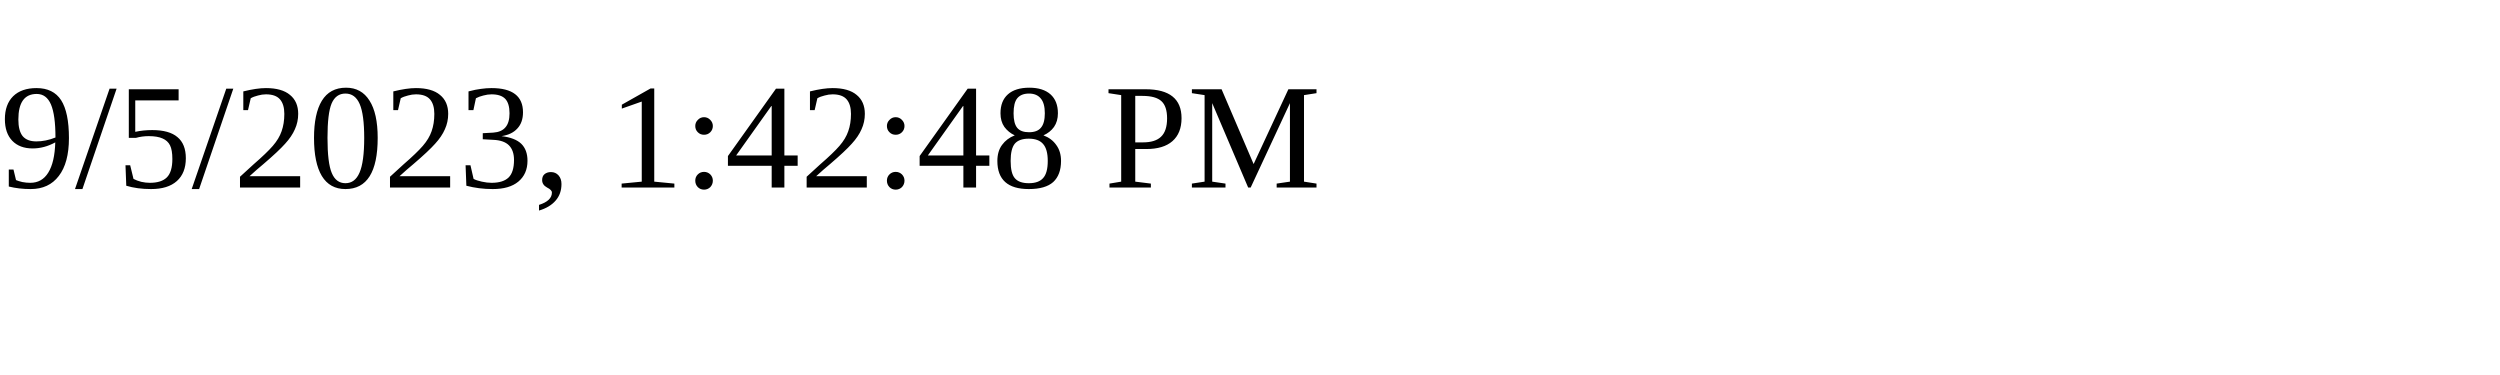
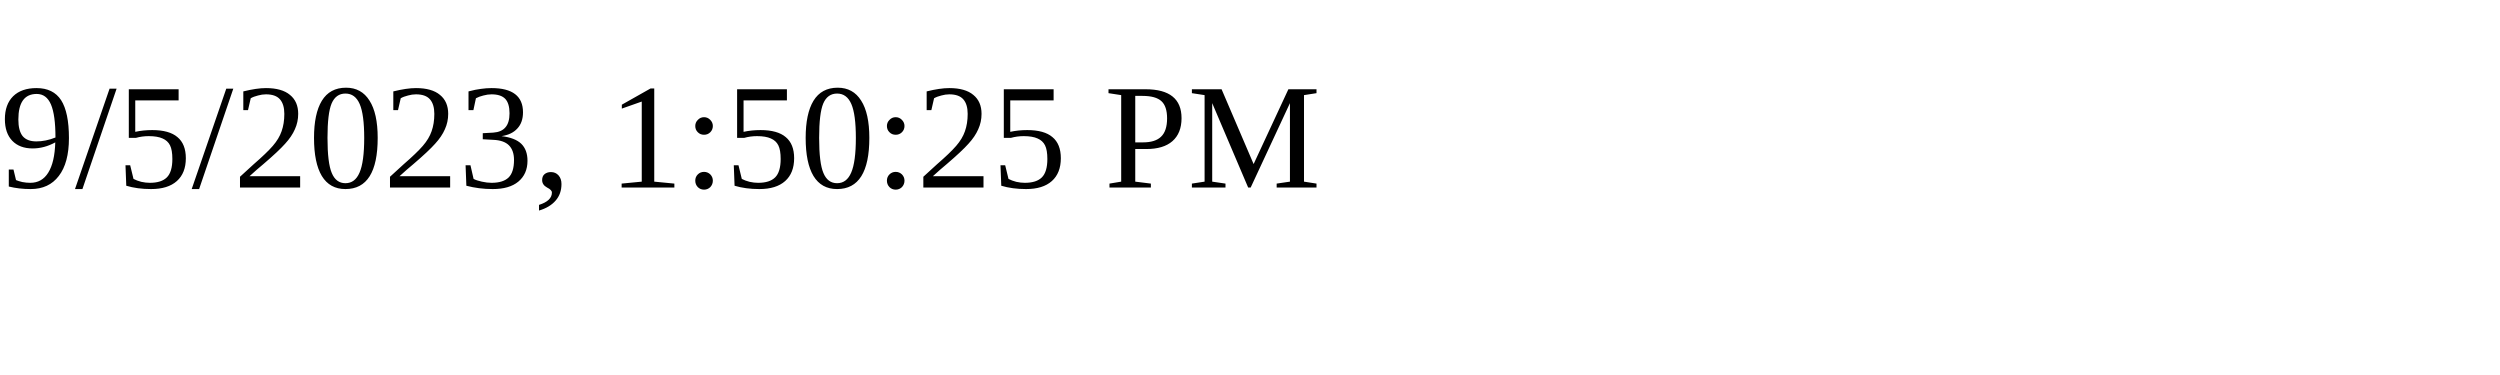
<svg xmlns="http://www.w3.org/2000/svg" height="30" width="200">
-   <text x="0" y="15">9/5/2023, 1:42:48 PM</text>
+   <text x="0" y="15">9/5/2023, 1:50:25 PM</text>
</svg>
